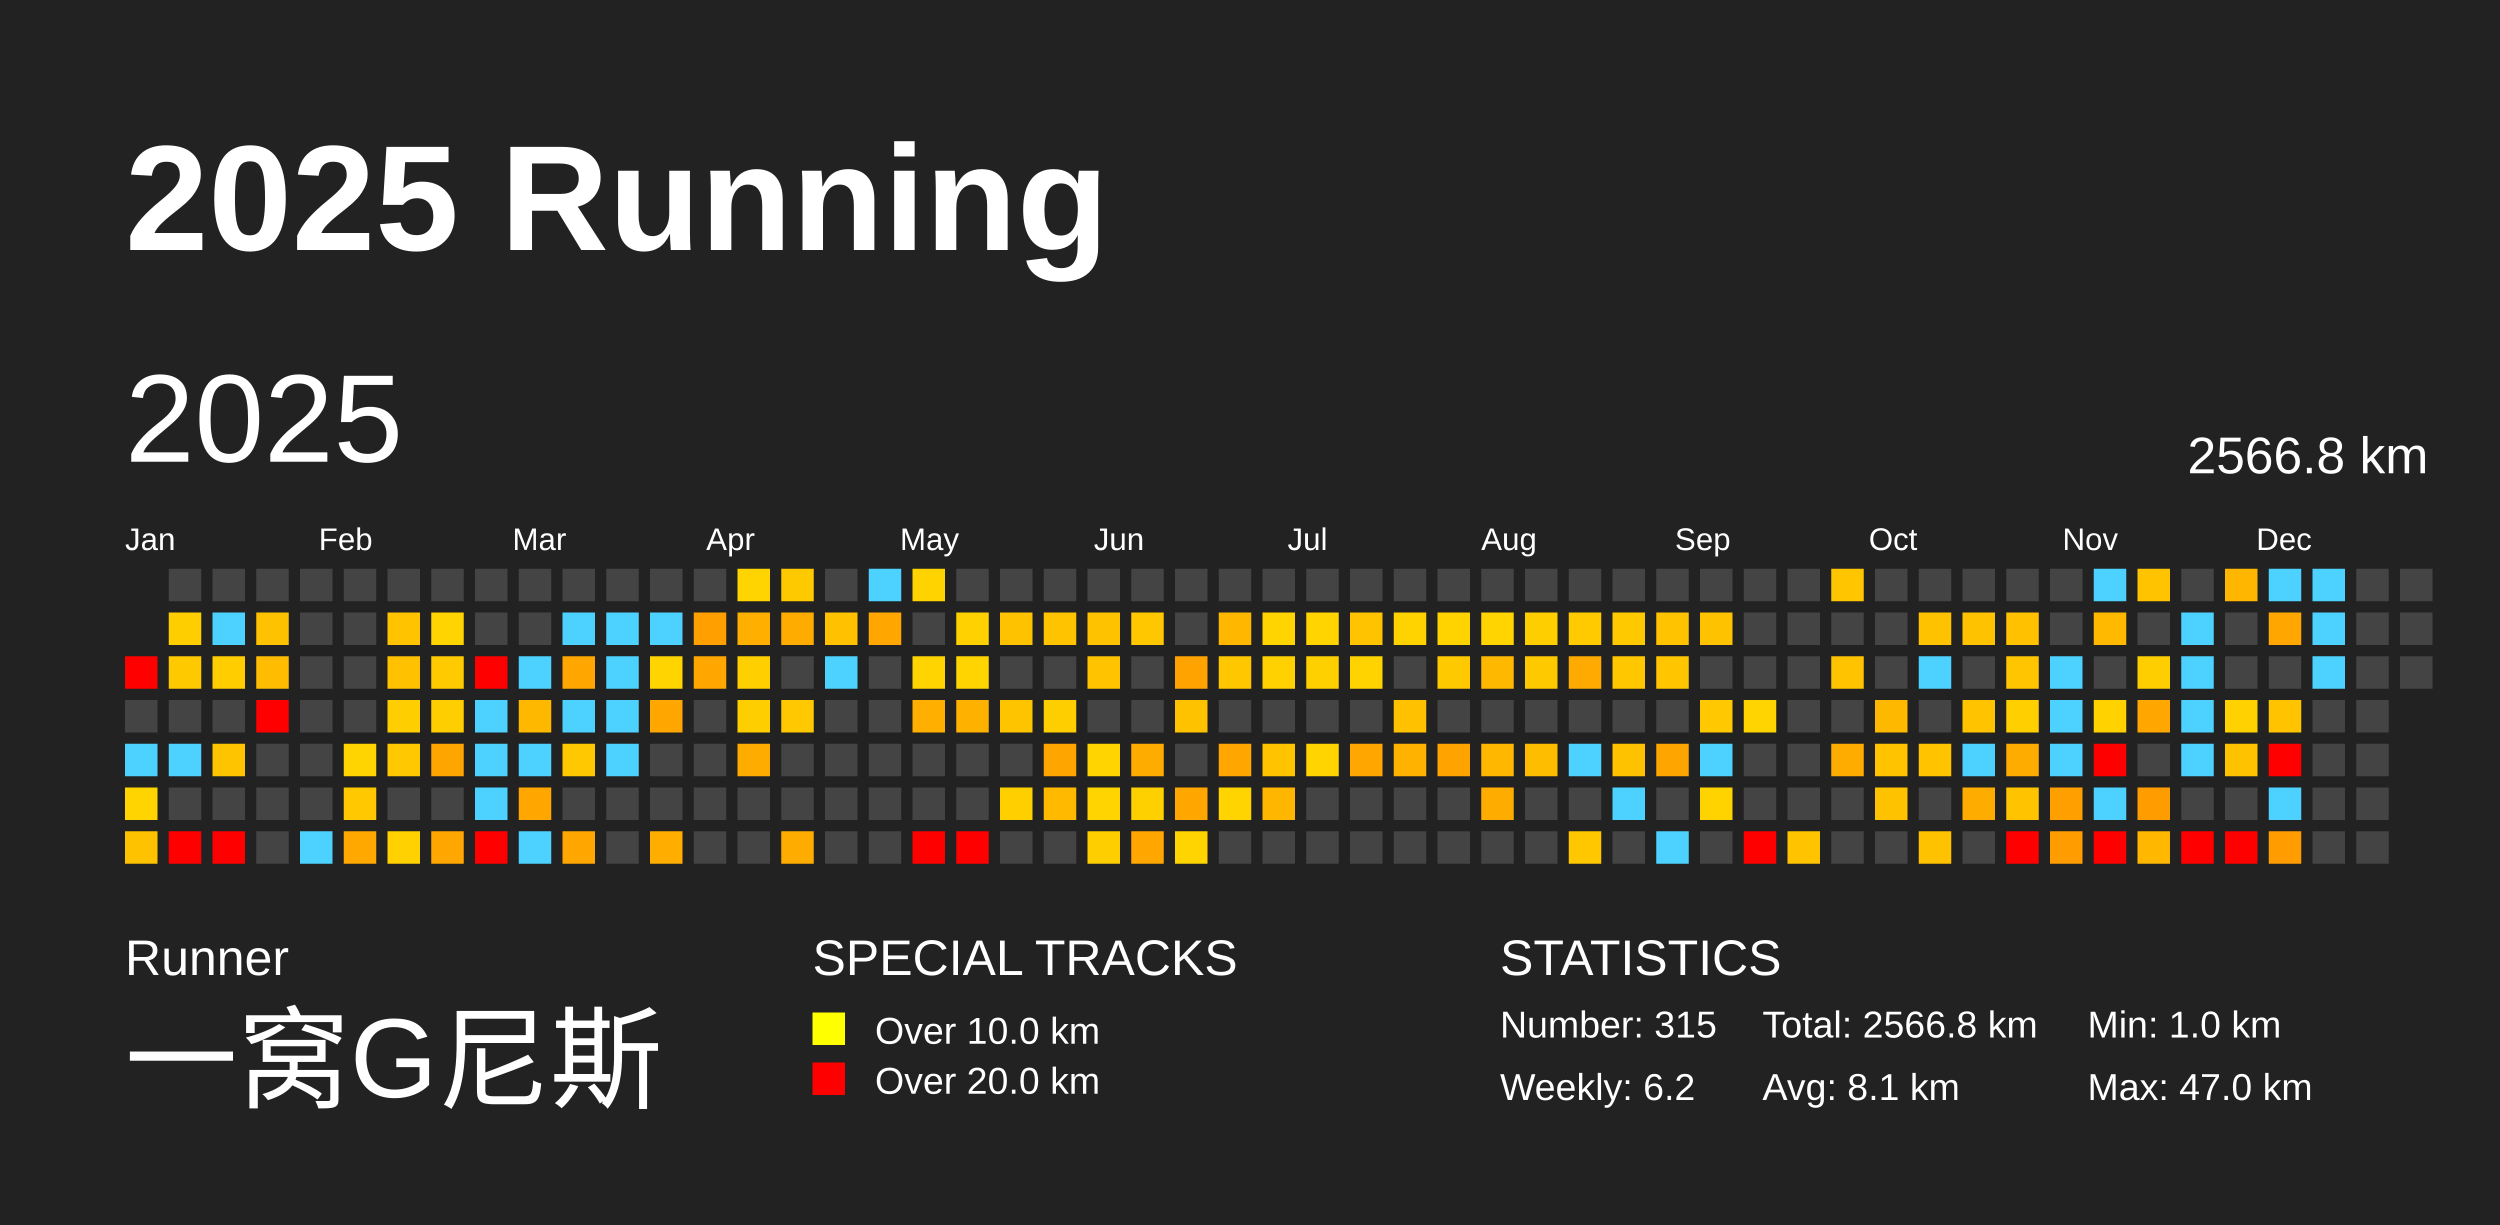
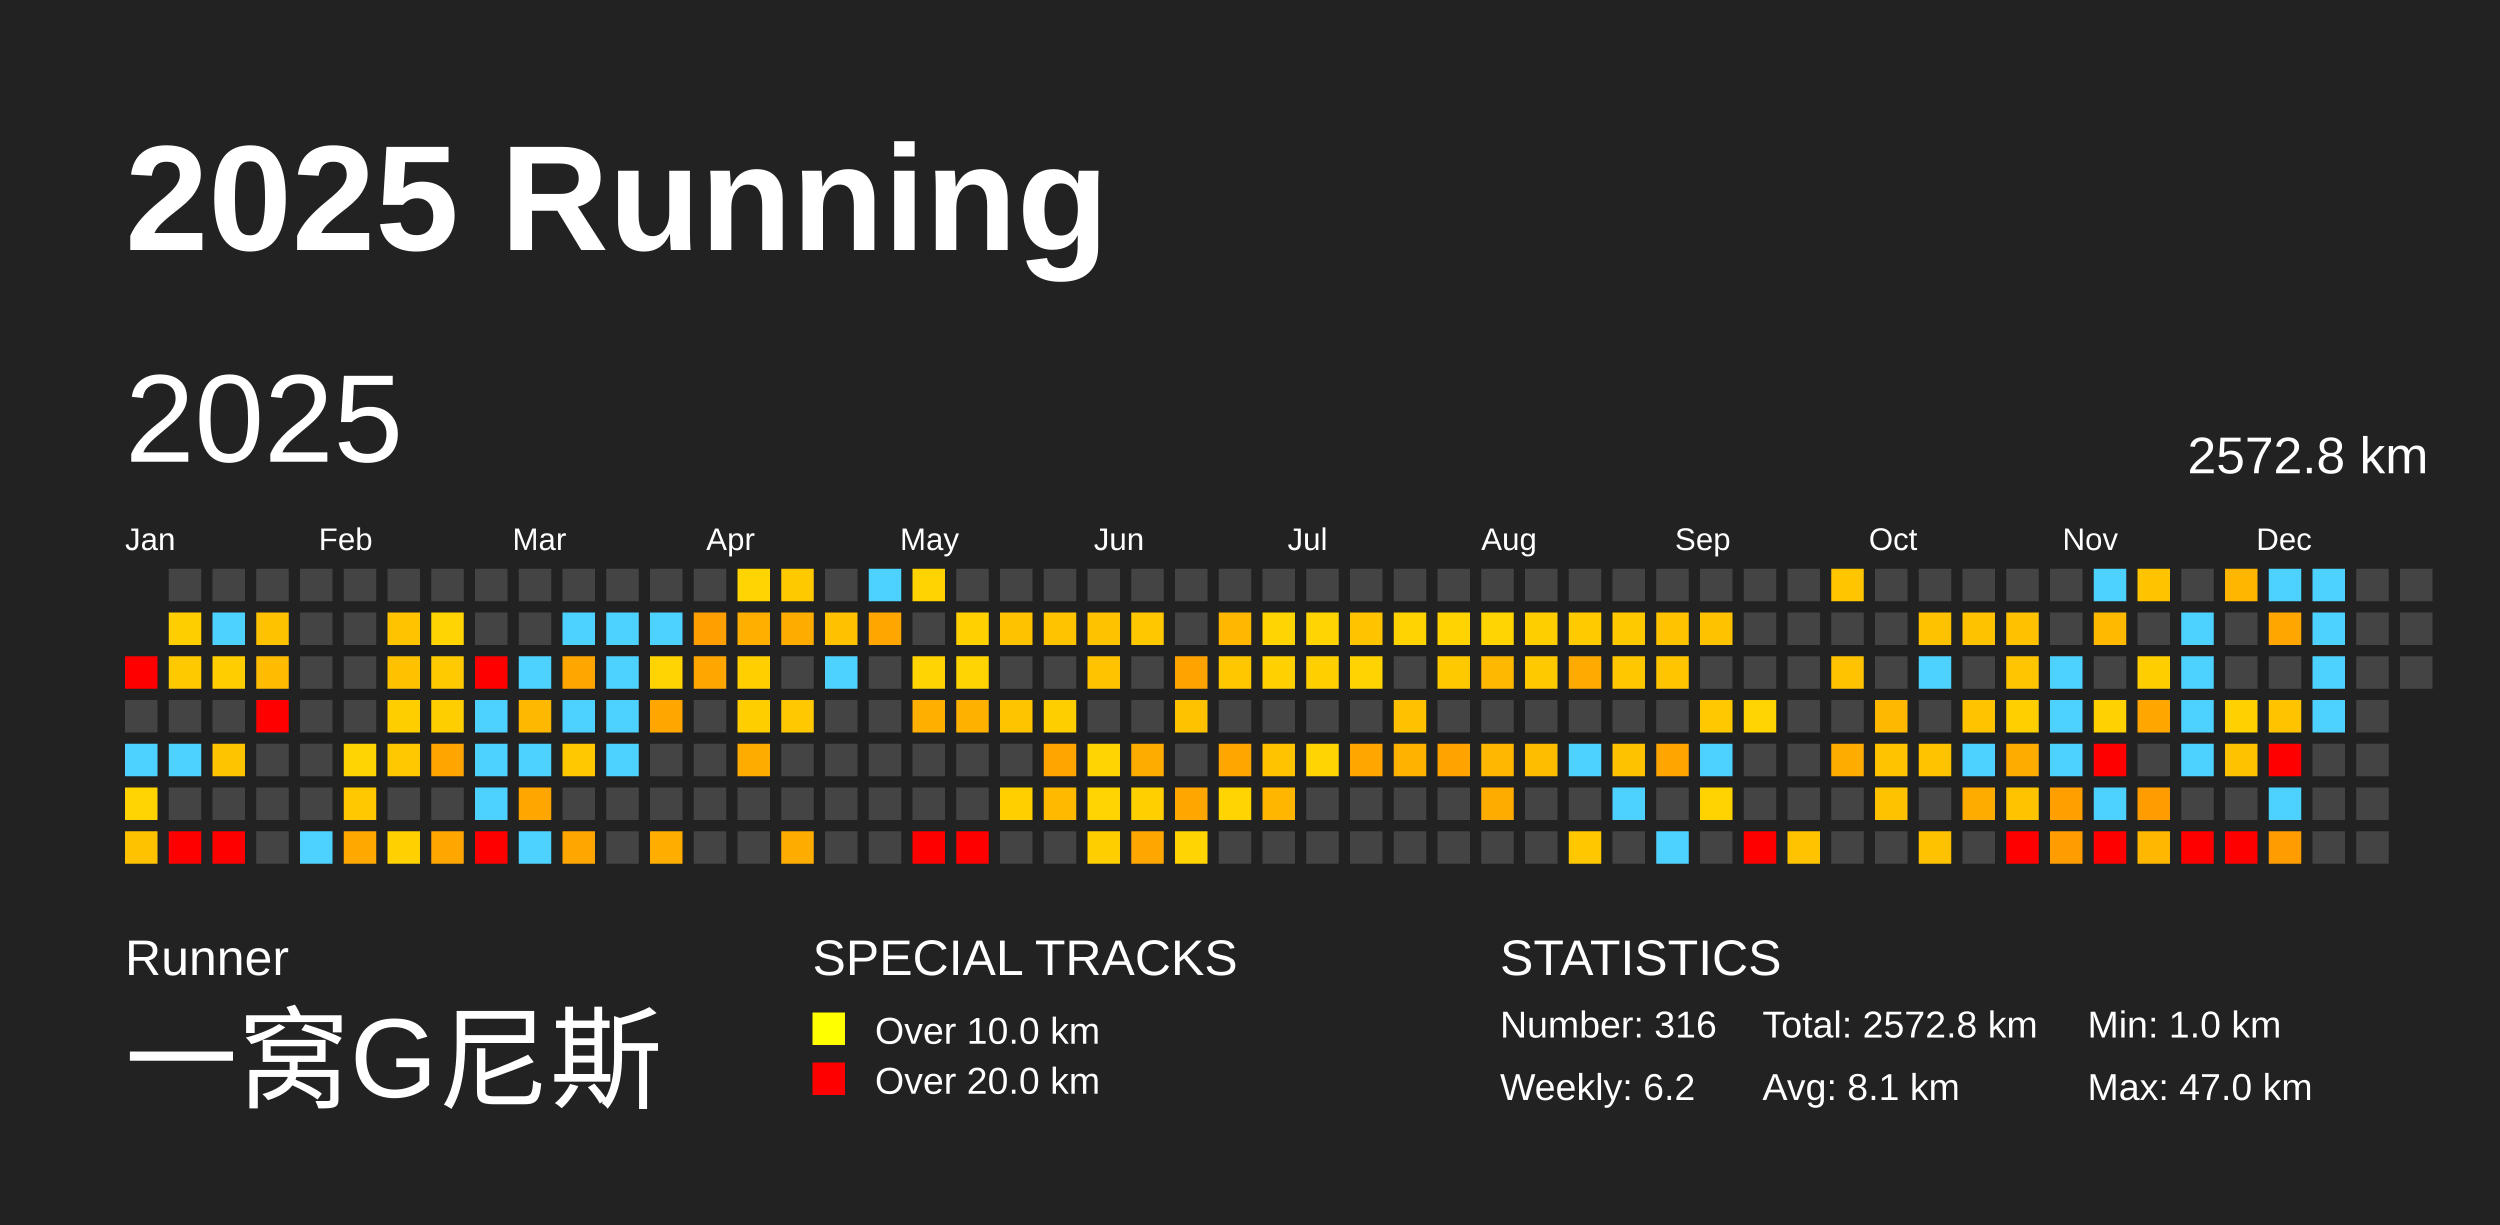
<svg xmlns="http://www.w3.org/2000/svg" baseProfile="full" height="98mm" version="1.1" viewBox="0,0,200,98" width="200mm">
  <defs />
  <rect fill="#222222" height="98" width="200" x="0" y="0" />
  <text fill="#FFFFFF" style="font-size:12px; font-family:Arial; font-weight:bold;" x="10" y="20">2025 Running</text>
  <text fill="#FFFFFF" style="font-size:4px; font-family:Arial" x="10" y="78">Runner</text>
  <text fill="#FFFFFF" style="font-size:9px; font-family:Arial" x="10" y="88">一窝G尼斯</text>
  <text fill="#FFFFFF" style="font-size:4px; font-family:Arial" x="65" y="78">SPECIAL TRACKS</text>
  <rect fill="yellow" height="2.6" width="2.6" x="65" y="81" />
  <text fill="#FFFFFF" style="font-size:3px; font-family:Arial" x="70" y="83.5">Over 10.0 km</text>
  <rect fill="red" height="2.6" width="2.6" x="65" y="85" />
  <text fill="#FFFFFF" style="font-size:3px; font-family:Arial" x="70" y="87.5">Over 20.0 km</text>
  <text fill="#FFFFFF" style="font-size:4px; font-family:Arial" x="120" y="78">STATISTICS</text>
-   <text fill="#FFFFFF" style="font-size:3px; font-family:Arial" x="120" y="83">Number: 315</text>
+   <text fill="#FFFFFF" style="font-size:3px; font-family:Arial" x="120" y="83">Number: 316</text>
  <text fill="#FFFFFF" style="font-size:3px; font-family:Arial" x="120" y="88">Weekly: 6.2</text>
-   <text fill="#FFFFFF" style="font-size:3px; font-family:Arial" x="141" y="83">Total: 2566.8 km</text>
+   <text fill="#FFFFFF" style="font-size:3px; font-family:Arial" x="141" y="83">Total: 2572.8 km</text>
  <text fill="#FFFFFF" style="font-size:3px; font-family:Arial" x="141" y="88">Avg: 8.1 km</text>
  <text fill="#FFFFFF" style="font-size:3px; font-family:Arial" x="167" y="83">Min: 1.0 km</text>
  <text fill="#FFFFFF" style="font-size:3px; font-family:Arial" x="167" y="88">Max: 47.0 km</text>
  <text dominant-baseline="hanging" fill="#FFFFFF" style="font-size:10.0px; font-family:Arial;" x="10" y="30">2025</text>
-   <text dominant-baseline="hanging" fill="#FFFFFF" style="font-size:4.125px; font-family:Arial;" x="175" y="35">2566.8 km</text>
+   <text dominant-baseline="hanging" fill="#FFFFFF" style="font-size:4.125px; font-family:Arial;" x="175" y="35">2572.8 km</text>
  <text fill="#FFFFFF" style="font-size:2.5px; font-family:Arial" x="10.0" y="44">Jan</text>
  <text fill="#FFFFFF" style="font-size:2.5px; font-family:Arial" x="25.5" y="44">Feb</text>
  <text fill="#FFFFFF" style="font-size:2.5px; font-family:Arial" x="41.0" y="44">Mar</text>
  <text fill="#FFFFFF" style="font-size:2.5px; font-family:Arial" x="56.5" y="44">Apr</text>
  <text fill="#FFFFFF" style="font-size:2.5px; font-family:Arial" x="72.0" y="44">May</text>
  <text fill="#FFFFFF" style="font-size:2.5px; font-family:Arial" x="87.5" y="44">Jun</text>
  <text fill="#FFFFFF" style="font-size:2.5px; font-family:Arial" x="103.0" y="44">Jul</text>
  <text fill="#FFFFFF" style="font-size:2.5px; font-family:Arial" x="118.5" y="44">Aug</text>
  <text fill="#FFFFFF" style="font-size:2.5px; font-family:Arial" x="134.0" y="44">Sep</text>
  <text fill="#FFFFFF" style="font-size:2.5px; font-family:Arial" x="149.5" y="44">Oct</text>
  <text fill="#FFFFFF" style="font-size:2.5px; font-family:Arial" x="165.0" y="44">Nov</text>
  <text fill="#FFFFFF" style="font-size:2.5px; font-family:Arial" x="180.5" y="44">Dec</text>
  <rect fill="red" height="2.6" width="2.6" x="10.0" y="52.5" />
  <rect fill="#444444" height="2.6" width="2.6" x="10.0" y="56.0" />
  <rect fill="#4dd2ff" height="2.6" width="2.6" x="10.0" y="59.5" />
  <rect fill="#ffd400" height="2.6" width="2.6" x="10.0" y="63.0" />
  <rect fill="#ffc200" height="2.6" width="2.6" x="10.0" y="66.5" />
  <rect fill="#444444" height="2.6" width="2.6" x="13.5" y="45.5" />
  <rect fill="#ffce00" height="2.6" width="2.6" x="13.5" y="49.0" />
  <rect fill="#ffc900" height="2.6" width="2.6" x="13.5" y="52.5" />
  <rect fill="#444444" height="2.6" width="2.6" x="13.5" y="56.0" />
  <rect fill="#4dd2ff" height="2.6" width="2.6" x="13.5" y="59.5" />
  <rect fill="#444444" height="2.6" width="2.6" x="13.5" y="63.0" />
  <rect fill="red" height="2.6" width="2.6" x="13.5" y="66.5" />
  <rect fill="#444444" height="2.6" width="2.6" x="17.0" y="45.5" />
  <rect fill="#4dd2ff" height="2.6" width="2.6" x="17.0" y="49.0" />
  <rect fill="#ffcd00" height="2.6" width="2.6" x="17.0" y="52.5" />
  <rect fill="#444444" height="2.6" width="2.6" x="17.0" y="56.0" />
  <rect fill="#ffc400" height="2.6" width="2.6" x="17.0" y="59.5" />
  <rect fill="#444444" height="2.6" width="2.6" x="17.0" y="63.0" />
  <rect fill="red" height="2.6" width="2.6" x="17.0" y="66.5" />
  <rect fill="#444444" height="2.6" width="2.6" x="20.5" y="45.5" />
  <rect fill="#ffc200" height="2.6" width="2.6" x="20.5" y="49.0" />
  <rect fill="#ffbc00" height="2.6" width="2.6" x="20.5" y="52.5" />
  <rect fill="red" height="2.6" width="2.6" x="20.5" y="56.0" />
  <rect fill="#444444" height="2.6" width="2.6" x="20.5" y="59.5" />
  <rect fill="#444444" height="2.6" width="2.6" x="20.5" y="63.0" />
  <rect fill="#444444" height="2.6" width="2.6" x="20.5" y="66.5" />
  <rect fill="#444444" height="2.6" width="2.6" x="24.0" y="45.5" />
  <rect fill="#444444" height="2.6" width="2.6" x="24.0" y="49.0" />
  <rect fill="#444444" height="2.6" width="2.6" x="24.0" y="52.5" />
  <rect fill="#444444" height="2.6" width="2.6" x="24.0" y="56.0" />
  <rect fill="#444444" height="2.6" width="2.6" x="24.0" y="59.5" />
  <rect fill="#444444" height="2.6" width="2.6" x="24.0" y="63.0" />
  <rect fill="#4dd2ff" height="2.6" width="2.6" x="24.0" y="66.5" />
  <rect fill="#444444" height="2.6" width="2.6" x="27.5" y="45.5" />
  <rect fill="#444444" height="2.6" width="2.6" x="27.5" y="49.0" />
  <rect fill="#444444" height="2.6" width="2.6" x="27.5" y="52.5" />
  <rect fill="#444444" height="2.6" width="2.6" x="27.5" y="56.0" />
  <rect fill="#ffd400" height="2.6" width="2.6" x="27.5" y="59.5" />
  <rect fill="#ffc800" height="2.6" width="2.6" x="27.5" y="63.0" />
  <rect fill="#ffa800" height="2.6" width="2.6" x="27.5" y="66.5" />
  <rect fill="#444444" height="2.6" width="2.6" x="31.0" y="45.5" />
  <rect fill="#ffc300" height="2.6" width="2.6" x="31.0" y="49.0" />
  <rect fill="#ffc100" height="2.6" width="2.6" x="31.0" y="52.5" />
  <rect fill="#ffce00" height="2.6" width="2.6" x="31.0" y="56.0" />
  <rect fill="#ffc800" height="2.6" width="2.6" x="31.0" y="59.5" />
  <rect fill="#444444" height="2.6" width="2.6" x="31.0" y="63.0" />
  <rect fill="#ffd100" height="2.6" width="2.6" x="31.0" y="66.5" />
  <rect fill="#444444" height="2.6" width="2.6" x="34.5" y="45.5" />
  <rect fill="#ffd400" height="2.6" width="2.6" x="34.5" y="49.0" />
  <rect fill="#ffca00" height="2.6" width="2.6" x="34.5" y="52.5" />
  <rect fill="#ffce00" height="2.6" width="2.6" x="34.5" y="56.0" />
  <rect fill="#ffa500" height="2.6" width="2.6" x="34.5" y="59.5" />
  <rect fill="#444444" height="2.6" width="2.6" x="34.5" y="63.0" />
  <rect fill="#ffa600" height="2.6" width="2.6" x="34.5" y="66.5" />
  <rect fill="#444444" height="2.6" width="2.6" x="38.0" y="45.5" />
  <rect fill="#444444" height="2.6" width="2.6" x="38.0" y="49.0" />
  <rect fill="red" height="2.6" width="2.6" x="38.0" y="52.5" />
  <rect fill="#4dd2ff" height="2.6" width="2.6" x="38.0" y="56.0" />
  <rect fill="#4dd2ff" height="2.6" width="2.6" x="38.0" y="59.5" />
  <rect fill="#4dd2ff" height="2.6" width="2.6" x="38.0" y="63.0" />
  <rect fill="red" height="2.6" width="2.6" x="38.0" y="66.5" />
  <rect fill="#444444" height="2.6" width="2.6" x="41.5" y="45.5" />
  <rect fill="#444444" height="2.6" width="2.6" x="41.5" y="49.0" />
  <rect fill="#4dd2ff" height="2.6" width="2.6" x="41.5" y="52.5" />
  <rect fill="#ffb800" height="2.6" width="2.6" x="41.5" y="56.0" />
  <rect fill="#4dd2ff" height="2.6" width="2.6" x="41.5" y="59.5" />
  <rect fill="#ffa600" height="2.6" width="2.6" x="41.5" y="63.0" />
  <rect fill="#4dd2ff" height="2.6" width="2.6" x="41.5" y="66.5" />
  <rect fill="#444444" height="2.6" width="2.6" x="45.0" y="45.5" />
  <rect fill="#4dd2ff" height="2.6" width="2.6" x="45.0" y="49.0" />
  <rect fill="#ffa700" height="2.6" width="2.6" x="45.0" y="52.5" />
  <rect fill="#4dd2ff" height="2.6" width="2.6" x="45.0" y="56.0" />
  <rect fill="#ffc800" height="2.6" width="2.6" x="45.0" y="59.5" />
  <rect fill="#444444" height="2.6" width="2.6" x="45.0" y="63.0" />
  <rect fill="#ffa600" height="2.6" width="2.6" x="45.0" y="66.5" />
  <rect fill="#444444" height="2.6" width="2.6" x="48.5" y="45.5" />
  <rect fill="#4dd2ff" height="2.6" width="2.6" x="48.5" y="49.0" />
  <rect fill="#4dd2ff" height="2.6" width="2.6" x="48.5" y="52.5" />
  <rect fill="#4dd2ff" height="2.6" width="2.6" x="48.5" y="56.0" />
  <rect fill="#4dd2ff" height="2.6" width="2.6" x="48.5" y="59.5" />
  <rect fill="#444444" height="2.6" width="2.6" x="48.5" y="63.0" />
  <rect fill="#444444" height="2.6" width="2.6" x="48.5" y="66.5" />
  <rect fill="#444444" height="2.6" width="2.6" x="52.0" y="45.5" />
  <rect fill="#4dd2ff" height="2.6" width="2.6" x="52.0" y="49.0" />
  <rect fill="#ffd400" height="2.6" width="2.6" x="52.0" y="52.5" />
  <rect fill="#ffa600" height="2.6" width="2.6" x="52.0" y="56.0" />
  <rect fill="#444444" height="2.6" width="2.6" x="52.0" y="59.5" />
  <rect fill="#444444" height="2.6" width="2.6" x="52.0" y="63.0" />
  <rect fill="#ffae00" height="2.6" width="2.6" x="52.0" y="66.5" />
  <rect fill="#444444" height="2.6" width="2.6" x="55.5" y="45.5" />
  <rect fill="#ffa000" height="2.6" width="2.6" x="55.5" y="49.0" />
  <rect fill="#ffa600" height="2.6" width="2.6" x="55.5" y="52.5" />
  <rect fill="#444444" height="2.6" width="2.6" x="55.5" y="56.0" />
  <rect fill="#444444" height="2.6" width="2.6" x="55.5" y="59.5" />
  <rect fill="#444444" height="2.6" width="2.6" x="55.5" y="63.0" />
  <rect fill="#444444" height="2.6" width="2.6" x="55.5" y="66.5" />
  <rect fill="#ffd400" height="2.6" width="2.6" x="59.0" y="45.5" />
  <rect fill="#ffaf00" height="2.6" width="2.6" x="59.0" y="49.0" />
  <rect fill="#ffcf00" height="2.6" width="2.6" x="59.0" y="52.5" />
  <rect fill="#ffce00" height="2.6" width="2.6" x="59.0" y="56.0" />
  <rect fill="#ffac00" height="2.6" width="2.6" x="59.0" y="59.5" />
  <rect fill="#444444" height="2.6" width="2.6" x="59.0" y="63.0" />
  <rect fill="#444444" height="2.6" width="2.6" x="59.0" y="66.5" />
  <rect fill="#ffc900" height="2.6" width="2.6" x="62.5" y="45.5" />
  <rect fill="#ffac00" height="2.6" width="2.6" x="62.5" y="49.0" />
  <rect fill="#444444" height="2.6" width="2.6" x="62.5" y="52.5" />
  <rect fill="#ffc800" height="2.6" width="2.6" x="62.5" y="56.0" />
  <rect fill="#444444" height="2.6" width="2.6" x="62.5" y="59.5" />
  <rect fill="#444444" height="2.6" width="2.6" x="62.5" y="63.0" />
  <rect fill="#ffac00" height="2.6" width="2.6" x="62.5" y="66.5" />
  <rect fill="#444444" height="2.6" width="2.6" x="66.0" y="45.5" />
  <rect fill="#ffc100" height="2.6" width="2.6" x="66.0" y="49.0" />
  <rect fill="#4dd2ff" height="2.6" width="2.6" x="66.0" y="52.5" />
  <rect fill="#444444" height="2.6" width="2.6" x="66.0" y="56.0" />
  <rect fill="#444444" height="2.6" width="2.6" x="66.0" y="59.5" />
  <rect fill="#444444" height="2.6" width="2.6" x="66.0" y="63.0" />
  <rect fill="#444444" height="2.6" width="2.6" x="66.0" y="66.5" />
  <rect fill="#4dd2ff" height="2.6" width="2.6" x="69.5" y="45.5" />
  <rect fill="#ffa600" height="2.6" width="2.6" x="69.5" y="49.0" />
  <rect fill="#444444" height="2.6" width="2.6" x="69.5" y="52.5" />
  <rect fill="#444444" height="2.6" width="2.6" x="69.5" y="56.0" />
  <rect fill="#444444" height="2.6" width="2.6" x="69.5" y="59.5" />
  <rect fill="#444444" height="2.6" width="2.6" x="69.5" y="63.0" />
  <rect fill="#444444" height="2.6" width="2.6" x="69.5" y="66.5" />
  <rect fill="#ffd300" height="2.6" width="2.6" x="73.0" y="45.5" />
  <rect fill="#444444" height="2.6" width="2.6" x="73.0" y="49.0" />
  <rect fill="#ffd400" height="2.6" width="2.6" x="73.0" y="52.5" />
  <rect fill="#ffaf00" height="2.6" width="2.6" x="73.0" y="56.0" />
  <rect fill="#444444" height="2.6" width="2.6" x="73.0" y="59.5" />
  <rect fill="#444444" height="2.6" width="2.6" x="73.0" y="63.0" />
  <rect fill="red" height="2.6" width="2.6" x="73.0" y="66.5" />
  <rect fill="#444444" height="2.6" width="2.6" x="76.5" y="45.5" />
  <rect fill="#ffd100" height="2.6" width="2.6" x="76.5" y="49.0" />
  <rect fill="#ffd400" height="2.6" width="2.6" x="76.5" y="52.5" />
  <rect fill="#ffb100" height="2.6" width="2.6" x="76.5" y="56.0" />
  <rect fill="#444444" height="2.6" width="2.6" x="76.5" y="59.5" />
  <rect fill="#444444" height="2.6" width="2.6" x="76.5" y="63.0" />
  <rect fill="red" height="2.6" width="2.6" x="76.5" y="66.5" />
  <rect fill="#444444" height="2.6" width="2.6" x="80.0" y="45.5" />
  <rect fill="#ffc200" height="2.6" width="2.6" x="80.0" y="49.0" />
  <rect fill="#444444" height="2.6" width="2.6" x="80.0" y="52.5" />
  <rect fill="#ffc400" height="2.6" width="2.6" x="80.0" y="56.0" />
  <rect fill="#444444" height="2.6" width="2.6" x="80.0" y="59.5" />
  <rect fill="#ffcf00" height="2.6" width="2.6" x="80.0" y="63.0" />
  <rect fill="#444444" height="2.6" width="2.6" x="80.0" y="66.5" />
  <rect fill="#444444" height="2.6" width="2.6" x="83.5" y="45.5" />
  <rect fill="#ffc300" height="2.6" width="2.6" x="83.5" y="49.0" />
  <rect fill="#444444" height="2.6" width="2.6" x="83.5" y="52.5" />
  <rect fill="#ffce00" height="2.6" width="2.6" x="83.5" y="56.0" />
  <rect fill="#ffa500" height="2.6" width="2.6" x="83.5" y="59.5" />
  <rect fill="#ffba00" height="2.6" width="2.6" x="83.5" y="63.0" />
  <rect fill="#444444" height="2.6" width="2.6" x="83.5" y="66.5" />
  <rect fill="#444444" height="2.6" width="2.6" x="87.0" y="45.5" />
  <rect fill="#ffc200" height="2.6" width="2.6" x="87.0" y="49.0" />
  <rect fill="#ffc300" height="2.6" width="2.6" x="87.0" y="52.5" />
  <rect fill="#444444" height="2.6" width="2.6" x="87.0" y="56.0" />
  <rect fill="#ffd400" height="2.6" width="2.6" x="87.0" y="59.5" />
  <rect fill="#ffd400" height="2.6" width="2.6" x="87.0" y="63.0" />
  <rect fill="#ffce00" height="2.6" width="2.6" x="87.0" y="66.5" />
  <rect fill="#444444" height="2.6" width="2.6" x="90.5" y="45.5" />
  <rect fill="#ffc700" height="2.6" width="2.6" x="90.5" y="49.0" />
  <rect fill="#444444" height="2.6" width="2.6" x="90.5" y="52.5" />
  <rect fill="#444444" height="2.6" width="2.6" x="90.5" y="56.0" />
  <rect fill="#ffac00" height="2.6" width="2.6" x="90.5" y="59.5" />
  <rect fill="#ffd000" height="2.6" width="2.6" x="90.5" y="63.0" />
  <rect fill="#ffa600" height="2.6" width="2.6" x="90.5" y="66.5" />
  <rect fill="#444444" height="2.6" width="2.6" x="94.0" y="45.5" />
  <rect fill="#444444" height="2.6" width="2.6" x="94.0" y="49.0" />
  <rect fill="#ffa300" height="2.6" width="2.6" x="94.0" y="52.5" />
  <rect fill="#ffc200" height="2.6" width="2.6" x="94.0" y="56.0" />
  <rect fill="#444444" height="2.6" width="2.6" x="94.0" y="59.5" />
  <rect fill="#ffa600" height="2.6" width="2.6" x="94.0" y="63.0" />
  <rect fill="#ffd400" height="2.6" width="2.6" x="94.0" y="66.5" />
  <rect fill="#444444" height="2.6" width="2.6" x="97.5" y="45.5" />
  <rect fill="#ffb700" height="2.6" width="2.6" x="97.5" y="49.0" />
  <rect fill="#ffc700" height="2.6" width="2.6" x="97.5" y="52.5" />
  <rect fill="#444444" height="2.6" width="2.6" x="97.5" y="56.0" />
  <rect fill="#ffa600" height="2.6" width="2.6" x="97.5" y="59.5" />
  <rect fill="#ffd400" height="2.6" width="2.6" x="97.5" y="63.0" />
  <rect fill="#444444" height="2.6" width="2.6" x="97.5" y="66.5" />
  <rect fill="#444444" height="2.6" width="2.6" x="101.0" y="45.5" />
  <rect fill="#ffd400" height="2.6" width="2.6" x="101.0" y="49.0" />
  <rect fill="#ffd100" height="2.6" width="2.6" x="101.0" y="52.5" />
  <rect fill="#444444" height="2.6" width="2.6" x="101.0" y="56.0" />
  <rect fill="#ffc300" height="2.6" width="2.6" x="101.0" y="59.5" />
  <rect fill="#ffb600" height="2.6" width="2.6" x="101.0" y="63.0" />
  <rect fill="#444444" height="2.6" width="2.6" x="101.0" y="66.5" />
  <rect fill="#444444" height="2.6" width="2.6" x="104.5" y="45.5" />
  <rect fill="#ffd400" height="2.6" width="2.6" x="104.5" y="49.0" />
  <rect fill="#ffd000" height="2.6" width="2.6" x="104.5" y="52.5" />
  <rect fill="#444444" height="2.6" width="2.6" x="104.5" y="56.0" />
  <rect fill="#ffd400" height="2.6" width="2.6" x="104.5" y="59.5" />
  <rect fill="#444444" height="2.6" width="2.6" x="104.5" y="63.0" />
  <rect fill="#444444" height="2.6" width="2.6" x="104.5" y="66.5" />
  <rect fill="#444444" height="2.6" width="2.6" x="108.0" y="45.5" />
  <rect fill="#ffc300" height="2.6" width="2.6" x="108.0" y="49.0" />
  <rect fill="#ffd300" height="2.6" width="2.6" x="108.0" y="52.5" />
  <rect fill="#444444" height="2.6" width="2.6" x="108.0" y="56.0" />
  <rect fill="#ffa600" height="2.6" width="2.6" x="108.0" y="59.5" />
  <rect fill="#444444" height="2.6" width="2.6" x="108.0" y="63.0" />
  <rect fill="#444444" height="2.6" width="2.6" x="108.0" y="66.5" />
  <rect fill="#444444" height="2.6" width="2.6" x="111.5" y="45.5" />
  <rect fill="#ffd300" height="2.6" width="2.6" x="111.5" y="49.0" />
  <rect fill="#444444" height="2.6" width="2.6" x="111.5" y="52.5" />
  <rect fill="#ffc100" height="2.6" width="2.6" x="111.5" y="56.0" />
  <rect fill="#ffb200" height="2.6" width="2.6" x="111.5" y="59.5" />
  <rect fill="#444444" height="2.6" width="2.6" x="111.5" y="63.0" />
  <rect fill="#444444" height="2.6" width="2.6" x="111.5" y="66.5" />
  <rect fill="#444444" height="2.6" width="2.6" x="115.0" y="45.5" />
  <rect fill="#ffd300" height="2.6" width="2.6" x="115.0" y="49.0" />
  <rect fill="#ffc900" height="2.6" width="2.6" x="115.0" y="52.5" />
  <rect fill="#444444" height="2.6" width="2.6" x="115.0" y="56.0" />
  <rect fill="#ffa300" height="2.6" width="2.6" x="115.0" y="59.5" />
  <rect fill="#444444" height="2.6" width="2.6" x="115.0" y="63.0" />
  <rect fill="#444444" height="2.6" width="2.6" x="115.0" y="66.5" />
  <rect fill="#444444" height="2.6" width="2.6" x="118.5" y="45.5" />
  <rect fill="#ffd400" height="2.6" width="2.6" x="118.5" y="49.0" />
  <rect fill="#ffb800" height="2.6" width="2.6" x="118.5" y="52.5" />
  <rect fill="#444444" height="2.6" width="2.6" x="118.5" y="56.0" />
  <rect fill="#ffb700" height="2.6" width="2.6" x="118.5" y="59.5" />
  <rect fill="#ffac00" height="2.6" width="2.6" x="118.5" y="63.0" />
  <rect fill="#444444" height="2.6" width="2.6" x="118.5" y="66.5" />
  <rect fill="#444444" height="2.6" width="2.6" x="122.0" y="45.5" />
  <rect fill="#ffce00" height="2.6" width="2.6" x="122.0" y="49.0" />
  <rect fill="#ffc900" height="2.6" width="2.6" x="122.0" y="52.5" />
  <rect fill="#444444" height="2.6" width="2.6" x="122.0" y="56.0" />
  <rect fill="#ffbd00" height="2.6" width="2.6" x="122.0" y="59.5" />
  <rect fill="#444444" height="2.6" width="2.6" x="122.0" y="63.0" />
  <rect fill="#444444" height="2.6" width="2.6" x="122.0" y="66.5" />
  <rect fill="#444444" height="2.6" width="2.6" x="125.5" y="45.5" />
  <rect fill="#ffcb00" height="2.6" width="2.6" x="125.5" y="49.0" />
  <rect fill="#ffaa00" height="2.6" width="2.6" x="125.5" y="52.5" />
  <rect fill="#444444" height="2.6" width="2.6" x="125.5" y="56.0" />
  <rect fill="#4dd2ff" height="2.6" width="2.6" x="125.5" y="59.5" />
  <rect fill="#444444" height="2.6" width="2.6" x="125.5" y="63.0" />
  <rect fill="#ffc700" height="2.6" width="2.6" x="125.5" y="66.5" />
  <rect fill="#444444" height="2.6" width="2.6" x="129.0" y="45.5" />
  <rect fill="#ffc900" height="2.6" width="2.6" x="129.0" y="49.0" />
  <rect fill="#ffc700" height="2.6" width="2.6" x="129.0" y="52.5" />
  <rect fill="#444444" height="2.6" width="2.6" x="129.0" y="56.0" />
  <rect fill="#ffc200" height="2.6" width="2.6" x="129.0" y="59.5" />
  <rect fill="#4dd2ff" height="2.6" width="2.6" x="129.0" y="63.0" />
  <rect fill="#444444" height="2.6" width="2.6" x="129.0" y="66.5" />
  <rect fill="#444444" height="2.6" width="2.6" x="132.5" y="45.5" />
  <rect fill="#ffc300" height="2.6" width="2.6" x="132.5" y="49.0" />
  <rect fill="#ffc600" height="2.6" width="2.6" x="132.5" y="52.5" />
  <rect fill="#444444" height="2.6" width="2.6" x="132.5" y="56.0" />
  <rect fill="#ffa500" height="2.6" width="2.6" x="132.5" y="59.5" />
  <rect fill="#444444" height="2.6" width="2.6" x="132.5" y="63.0" />
  <rect fill="#4dd2ff" height="2.6" width="2.6" x="132.5" y="66.5" />
  <rect fill="#444444" height="2.6" width="2.6" x="136.0" y="45.5" />
  <rect fill="#ffc200" height="2.6" width="2.6" x="136.0" y="49.0" />
  <rect fill="#444444" height="2.6" width="2.6" x="136.0" y="52.5" />
  <rect fill="#ffc800" height="2.6" width="2.6" x="136.0" y="56.0" />
  <rect fill="#4dd2ff" height="2.6" width="2.6" x="136.0" y="59.5" />
  <rect fill="#ffd300" height="2.6" width="2.6" x="136.0" y="63.0" />
  <rect fill="#444444" height="2.6" width="2.6" x="136.0" y="66.5" />
  <rect fill="#444444" height="2.6" width="2.6" x="139.5" y="45.5" />
  <rect fill="#444444" height="2.6" width="2.6" x="139.5" y="49.0" />
  <rect fill="#444444" height="2.6" width="2.6" x="139.5" y="52.5" />
  <rect fill="#ffd400" height="2.6" width="2.6" x="139.5" y="56.0" />
  <rect fill="#444444" height="2.6" width="2.6" x="139.5" y="59.5" />
  <rect fill="#444444" height="2.6" width="2.6" x="139.5" y="63.0" />
  <rect fill="red" height="2.6" width="2.6" x="139.5" y="66.5" />
  <rect fill="#444444" height="2.6" width="2.6" x="143.0" y="45.5" />
  <rect fill="#444444" height="2.6" width="2.6" x="143.0" y="49.0" />
  <rect fill="#444444" height="2.6" width="2.6" x="143.0" y="52.5" />
  <rect fill="#444444" height="2.6" width="2.6" x="143.0" y="56.0" />
  <rect fill="#444444" height="2.6" width="2.6" x="143.0" y="59.5" />
  <rect fill="#444444" height="2.6" width="2.6" x="143.0" y="63.0" />
  <rect fill="#ffc300" height="2.6" width="2.6" x="143.0" y="66.5" />
  <rect fill="#ffc600" height="2.6" width="2.6" x="146.5" y="45.5" />
  <rect fill="#444444" height="2.6" width="2.6" x="146.5" y="49.0" />
  <rect fill="#ffc300" height="2.6" width="2.6" x="146.5" y="52.5" />
  <rect fill="#444444" height="2.6" width="2.6" x="146.5" y="56.0" />
  <rect fill="#ffac00" height="2.6" width="2.6" x="146.5" y="59.5" />
  <rect fill="#444444" height="2.6" width="2.6" x="146.5" y="63.0" />
  <rect fill="#444444" height="2.6" width="2.6" x="146.5" y="66.5" />
  <rect fill="#444444" height="2.6" width="2.6" x="150.0" y="45.5" />
  <rect fill="#444444" height="2.6" width="2.6" x="150.0" y="49.0" />
  <rect fill="#444444" height="2.6" width="2.6" x="150.0" y="52.5" />
  <rect fill="#ffb800" height="2.6" width="2.6" x="150.0" y="56.0" />
  <rect fill="#ffc300" height="2.6" width="2.6" x="150.0" y="59.5" />
  <rect fill="#ffc200" height="2.6" width="2.6" x="150.0" y="63.0" />
  <rect fill="#444444" height="2.6" width="2.6" x="150.0" y="66.5" />
  <rect fill="#444444" height="2.6" width="2.6" x="153.5" y="45.5" />
  <rect fill="#ffc200" height="2.6" width="2.6" x="153.5" y="49.0" />
  <rect fill="#4dd2ff" height="2.6" width="2.6" x="153.5" y="52.5" />
  <rect fill="#444444" height="2.6" width="2.6" x="153.5" y="56.0" />
  <rect fill="#ffc300" height="2.6" width="2.6" x="153.5" y="59.5" />
  <rect fill="#444444" height="2.6" width="2.6" x="153.5" y="63.0" />
  <rect fill="#ffc200" height="2.6" width="2.6" x="153.5" y="66.5" />
  <rect fill="#444444" height="2.6" width="2.6" x="157.0" y="45.5" />
  <rect fill="#ffc200" height="2.6" width="2.6" x="157.0" y="49.0" />
  <rect fill="#444444" height="2.6" width="2.6" x="157.0" y="52.5" />
  <rect fill="#ffc300" height="2.6" width="2.6" x="157.0" y="56.0" />
  <rect fill="#4dd2ff" height="2.6" width="2.6" x="157.0" y="59.5" />
  <rect fill="#ffac00" height="2.6" width="2.6" x="157.0" y="63.0" />
  <rect fill="#444444" height="2.6" width="2.6" x="157.0" y="66.5" />
  <rect fill="#444444" height="2.6" width="2.6" x="160.5" y="45.5" />
  <rect fill="#ffc100" height="2.6" width="2.6" x="160.5" y="49.0" />
  <rect fill="#ffc500" height="2.6" width="2.6" x="160.5" y="52.5" />
  <rect fill="#ffcf00" height="2.6" width="2.6" x="160.5" y="56.0" />
  <rect fill="#ffac00" height="2.6" width="2.6" x="160.5" y="59.5" />
  <rect fill="#ffc300" height="2.6" width="2.6" x="160.5" y="63.0" />
  <rect fill="red" height="2.6" width="2.6" x="160.5" y="66.5" />
  <rect fill="#444444" height="2.6" width="2.6" x="164.0" y="45.5" />
  <rect fill="#444444" height="2.6" width="2.6" x="164.0" y="49.0" />
  <rect fill="#4dd2ff" height="2.6" width="2.6" x="164.0" y="52.5" />
  <rect fill="#4dd2ff" height="2.6" width="2.6" x="164.0" y="56.0" />
  <rect fill="#4dd2ff" height="2.6" width="2.6" x="164.0" y="59.5" />
  <rect fill="#ffa000" height="2.6" width="2.6" x="164.0" y="63.0" />
  <rect fill="#ff9d00" height="2.6" width="2.6" x="164.0" y="66.5" />
  <rect fill="#4dd2ff" height="2.6" width="2.6" x="167.5" y="45.5" />
  <rect fill="#ffba00" height="2.6" width="2.6" x="167.5" y="49.0" />
  <rect fill="#444444" height="2.6" width="2.6" x="167.5" y="52.5" />
  <rect fill="#ffd200" height="2.6" width="2.6" x="167.5" y="56.0" />
  <rect fill="red" height="2.6" width="2.6" x="167.5" y="59.5" />
  <rect fill="#4dd2ff" height="2.6" width="2.6" x="167.5" y="63.0" />
  <rect fill="red" height="2.6" width="2.6" x="167.5" y="66.5" />
  <rect fill="#ffc300" height="2.6" width="2.6" x="171.0" y="45.5" />
  <rect fill="#444444" height="2.6" width="2.6" x="171.0" y="49.0" />
  <rect fill="#ffce00" height="2.6" width="2.6" x="171.0" y="52.5" />
  <rect fill="#ffa600" height="2.6" width="2.6" x="171.0" y="56.0" />
  <rect fill="#444444" height="2.6" width="2.6" x="171.0" y="59.5" />
  <rect fill="#ff9d00" height="2.6" width="2.6" x="171.0" y="63.0" />
  <rect fill="#ffb700" height="2.6" width="2.6" x="171.0" y="66.5" />
  <rect fill="#444444" height="2.6" width="2.6" x="174.5" y="45.5" />
  <rect fill="#4dd2ff" height="2.6" width="2.6" x="174.5" y="49.0" />
  <rect fill="#4dd2ff" height="2.6" width="2.6" x="174.5" y="52.5" />
  <rect fill="#4dd2ff" height="2.6" width="2.6" x="174.5" y="56.0" />
  <rect fill="#4dd2ff" height="2.6" width="2.6" x="174.5" y="59.5" />
  <rect fill="#444444" height="2.6" width="2.6" x="174.5" y="63.0" />
  <rect fill="red" height="2.6" width="2.6" x="174.5" y="66.5" />
  <rect fill="#ffb600" height="2.6" width="2.6" x="178.0" y="45.5" />
  <rect fill="#444444" height="2.6" width="2.6" x="178.0" y="49.0" />
  <rect fill="#444444" height="2.6" width="2.6" x="178.0" y="52.5" />
  <rect fill="#ffd100" height="2.6" width="2.6" x="178.0" y="56.0" />
  <rect fill="#ffc200" height="2.6" width="2.6" x="178.0" y="59.5" />
  <rect fill="#444444" height="2.6" width="2.6" x="178.0" y="63.0" />
  <rect fill="red" height="2.6" width="2.6" x="178.0" y="66.5" />
  <rect fill="#4dd2ff" height="2.6" width="2.6" x="181.5" y="45.5" />
  <rect fill="#ffa600" height="2.6" width="2.6" x="181.5" y="49.0" />
  <rect fill="#444444" height="2.6" width="2.6" x="181.5" y="52.5" />
  <rect fill="#ffc300" height="2.6" width="2.6" x="181.5" y="56.0" />
  <rect fill="red" height="2.6" width="2.6" x="181.5" y="59.5" />
  <rect fill="#4dd2ff" height="2.6" width="2.6" x="181.5" y="63.0" />
  <rect fill="#ff9d00" height="2.6" width="2.6" x="181.5" y="66.5" />
  <rect fill="#4dd2ff" height="2.6" width="2.6" x="185.0" y="45.5" />
  <rect fill="#4dd2ff" height="2.6" width="2.6" x="185.0" y="49.0" />
  <rect fill="#4dd2ff" height="2.6" width="2.6" x="185.0" y="52.5" />
-   <rect fill="#444444" height="2.6" width="2.6" x="185.0" y="56.0" />
+   <rect fill="#4dd2ff" height="2.6" width="2.6" x="185.0" y="56.0" />
  <rect fill="#444444" height="2.6" width="2.6" x="185.0" y="59.5" />
  <rect fill="#444444" height="2.6" width="2.6" x="185.0" y="63.0" />
  <rect fill="#444444" height="2.6" width="2.6" x="185.0" y="66.5" />
  <rect fill="#444444" height="2.6" width="2.6" x="188.5" y="45.5" />
  <rect fill="#444444" height="2.6" width="2.6" x="188.5" y="49.0" />
  <rect fill="#444444" height="2.6" width="2.6" x="188.5" y="52.5" />
  <rect fill="#444444" height="2.6" width="2.6" x="188.5" y="56.0" />
  <rect fill="#444444" height="2.6" width="2.6" x="188.5" y="59.5" />
  <rect fill="#444444" height="2.6" width="2.6" x="188.5" y="63.0" />
  <rect fill="#444444" height="2.6" width="2.6" x="188.5" y="66.5" />
  <rect fill="#444444" height="2.6" width="2.6" x="192.0" y="45.5" />
  <rect fill="#444444" height="2.6" width="2.6" x="192.0" y="49.0" />
  <rect fill="#444444" height="2.6" width="2.6" x="192.0" y="52.5" />
</svg>
